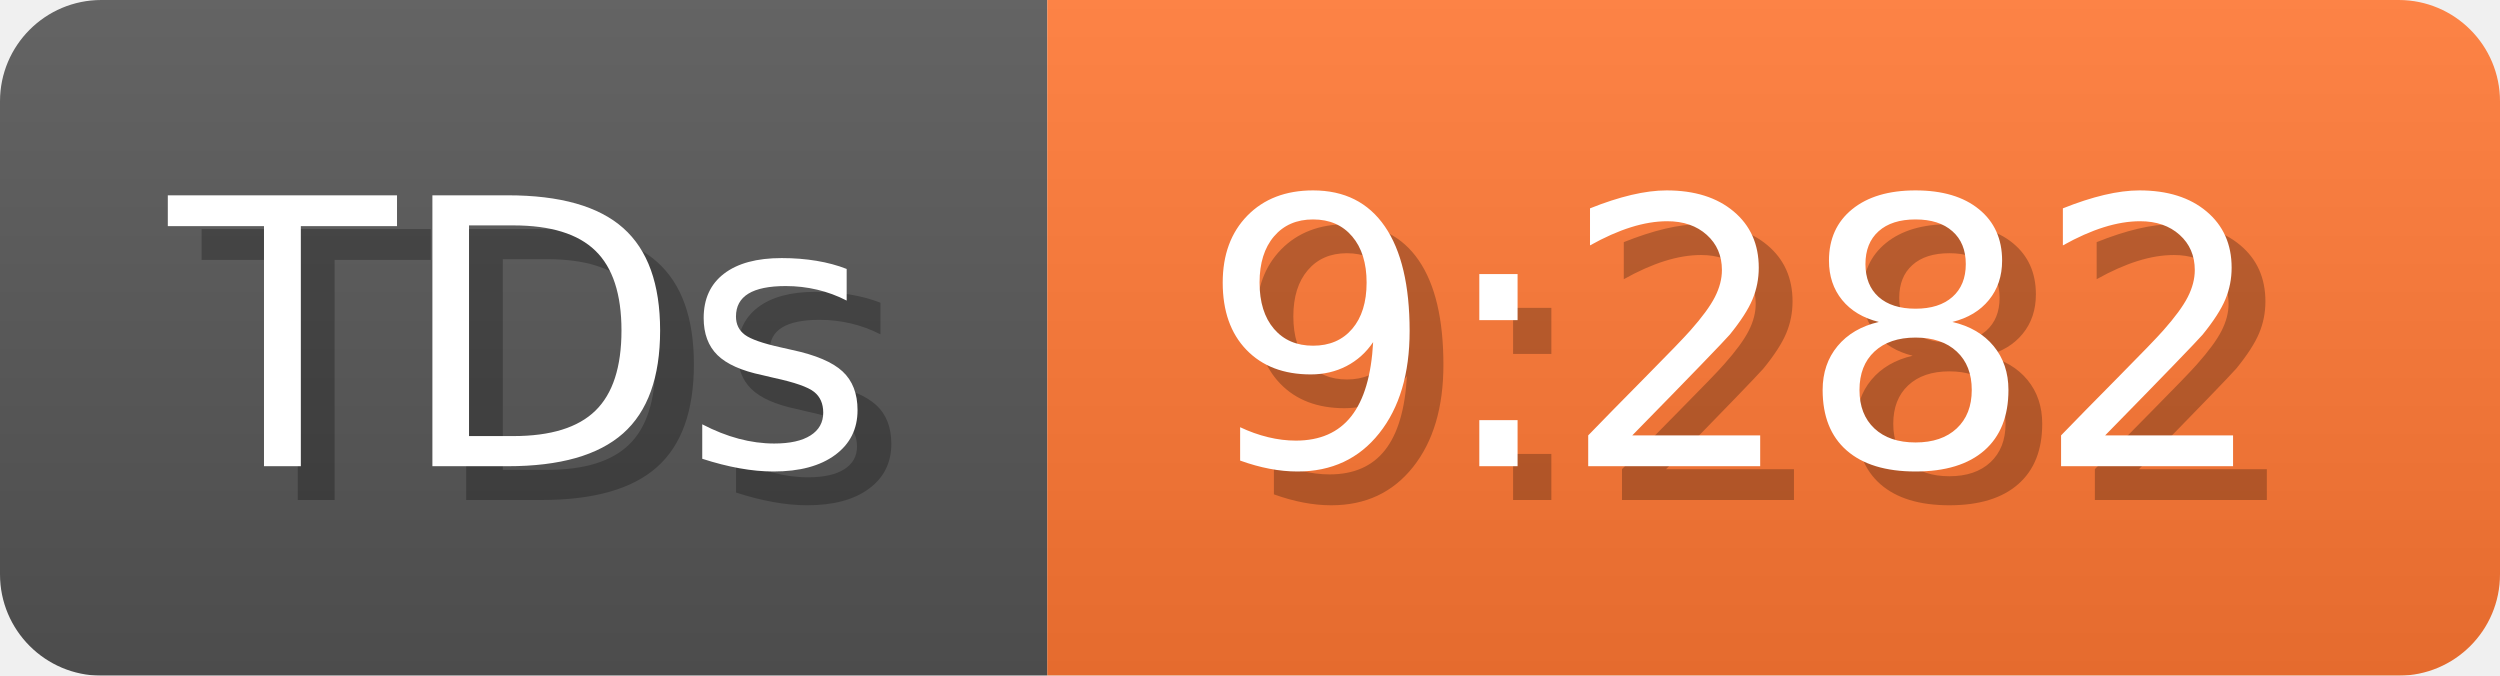
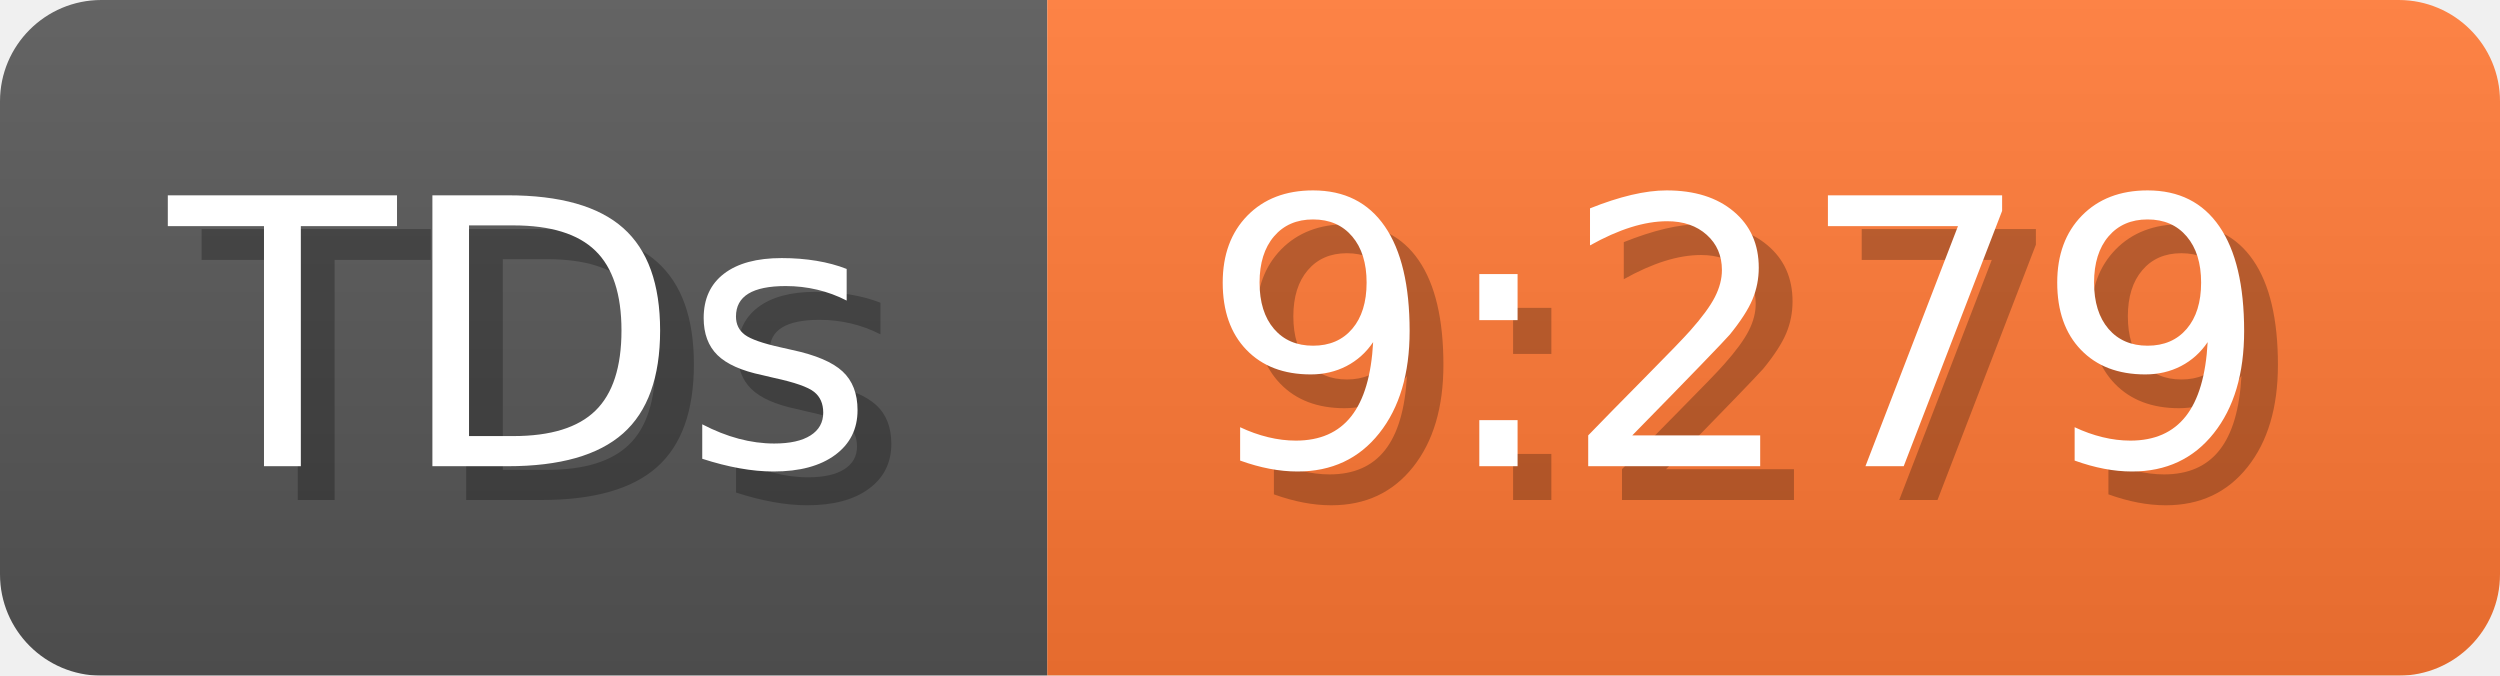
- <svg xmlns="http://www.w3.org/2000/svg" width="74" height="20" viewBox="0 0 740 200" role="img" aria-label="TDs: 9:282">
+ <svg xmlns="http://www.w3.org/2000/svg" width="74" height="20" viewBox="0 0 740 200" role="img" aria-label="TDs: 9:279">
  <linearGradient id="a" x2="0" y2="100%">
    <stop offset="0" stop-opacity=".1" stop-color="#EEE" />
    <stop offset="1" stop-opacity=".1" />
  </linearGradient>
  <mask id="m">
    <rect width="740" height="200" rx="30" fill="#FFF" />
  </mask>
  <g mask="url(#m)">
    <rect width="310" height="200" fill="#555" />
    <rect width="430" height="200" fill="#F73" x="310" />
    <rect width="740" height="200" fill="url(#a)" />
  </g>
  <g aria-hidden="true" fill="#fff" text-anchor="start" font-family="Verdana,DejaVu Sans,sans-serif" font-size="110">
    <text x="60" y="148" textLength="210" fill="#000" opacity="0.25">TDs</text>
    <text x="50" y="138" textLength="210">TDs</text>
-     <text x="365" y="148" textLength="330" fill="#000" opacity="0.25">9:282</text>
-     <text x="355" y="138" textLength="330">9:282</text>
+     <text x="365" y="148" textLength="330" fill="#000" opacity="0.25">9:279</text>
+     <text x="355" y="138" textLength="330">9:279</text>
  </g>
</svg>
